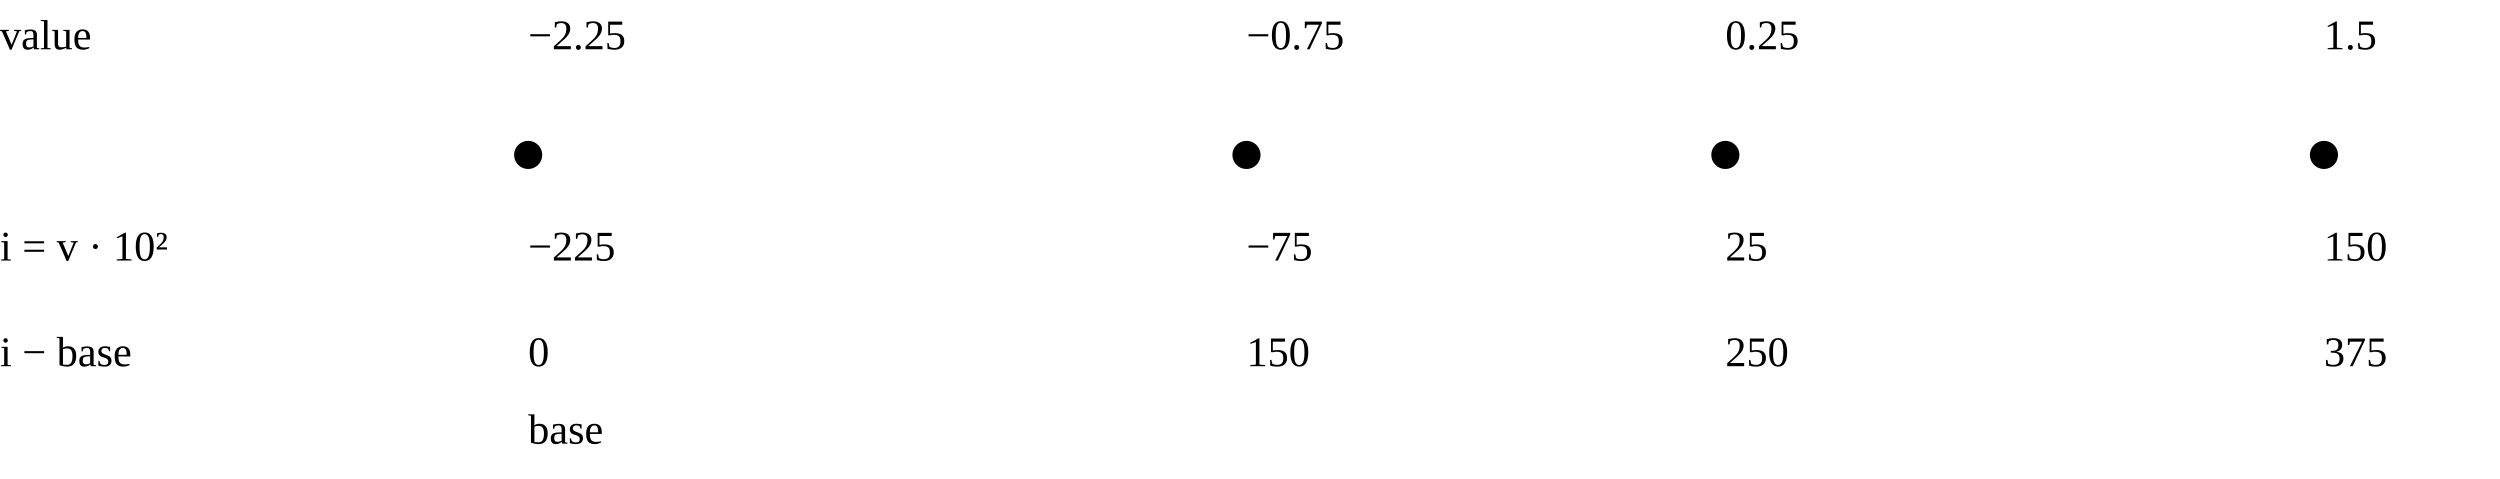
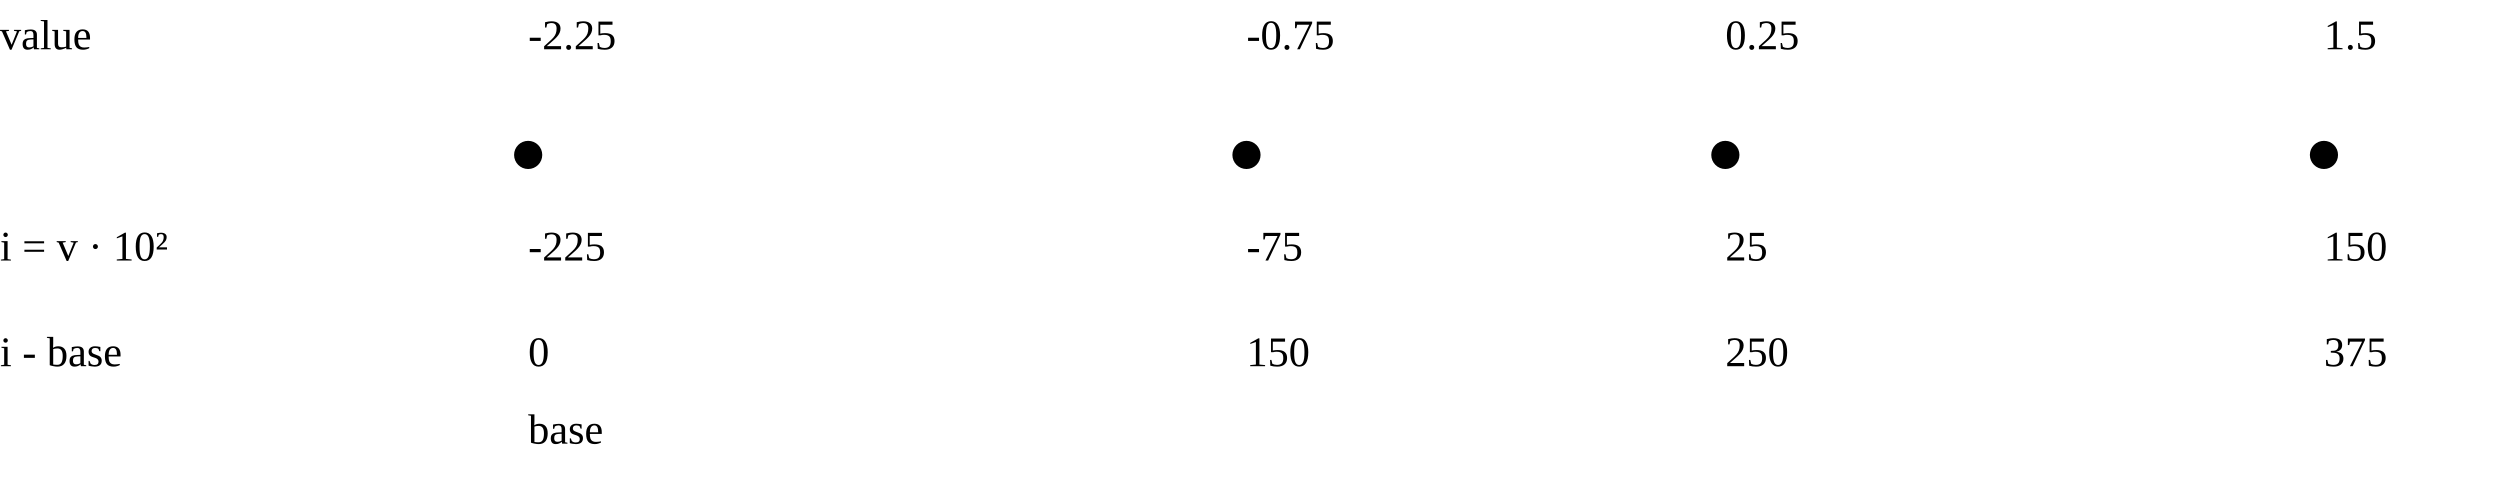
<svg xmlns="http://www.w3.org/2000/svg" class="mlt-diagram" viewBox="0 0 710 136" role="img" aria-label="Four floats scaled by 100 to integers on a line, stored as offsets 0, 150, 250 and 375 from the base -225">
  <text class="row" x="0" y="14">value</text>
  <text class="row" x="0" y="74">i = v · 10²</text>
-   <text class="row" x="0" y="104">i − base</text>
+   <text class="row" x="0" y="104">i - base</text>
  <path class="link" d="M130 44H680" />
-   <text class="mid bold" x="150" y="14">−2.25</text>
+   <text class="mid bold" x="150" y="14">-2.25</text>
  <path class="link" d="M150 26V36" />
  <circle class="dot" cx="150" cy="44" r="4" />
-   <text class="mid muted" x="150" y="74">−225</text>
+   <text class="mid muted" x="150" y="74">-225</text>
  <text class="mid bold t1" x="150" y="104">0</text>
-   <text class="mid bold" x="354" y="14">−0.75</text>
+   <text class="mid bold" x="354" y="14">-0.75</text>
  <path class="link" d="M354 26V36" />
  <circle class="dot" cx="354" cy="44" r="4" />
-   <text class="mid muted" x="354" y="74">−75</text>
+   <text class="mid muted" x="354" y="74">-75</text>
  <text class="mid bold t1" x="354" y="104">150</text>
  <text class="mid bold" x="490" y="14">0.25</text>
  <path class="link" d="M490 26V36" />
  <circle class="dot" cx="490" cy="44" r="4" />
  <text class="mid muted" x="490" y="74">25</text>
  <text class="mid bold t1" x="490" y="104">250</text>
  <text class="mid bold" x="660" y="14">1.5</text>
  <path class="link" d="M660 26V36" />
  <circle class="dot" cx="660" cy="44" r="4" />
  <text class="mid muted" x="660" y="74">150</text>
  <text class="mid bold t1" x="660" y="104">375</text>
  <text class="small muted mid" x="150" y="126">base</text>
</svg>
